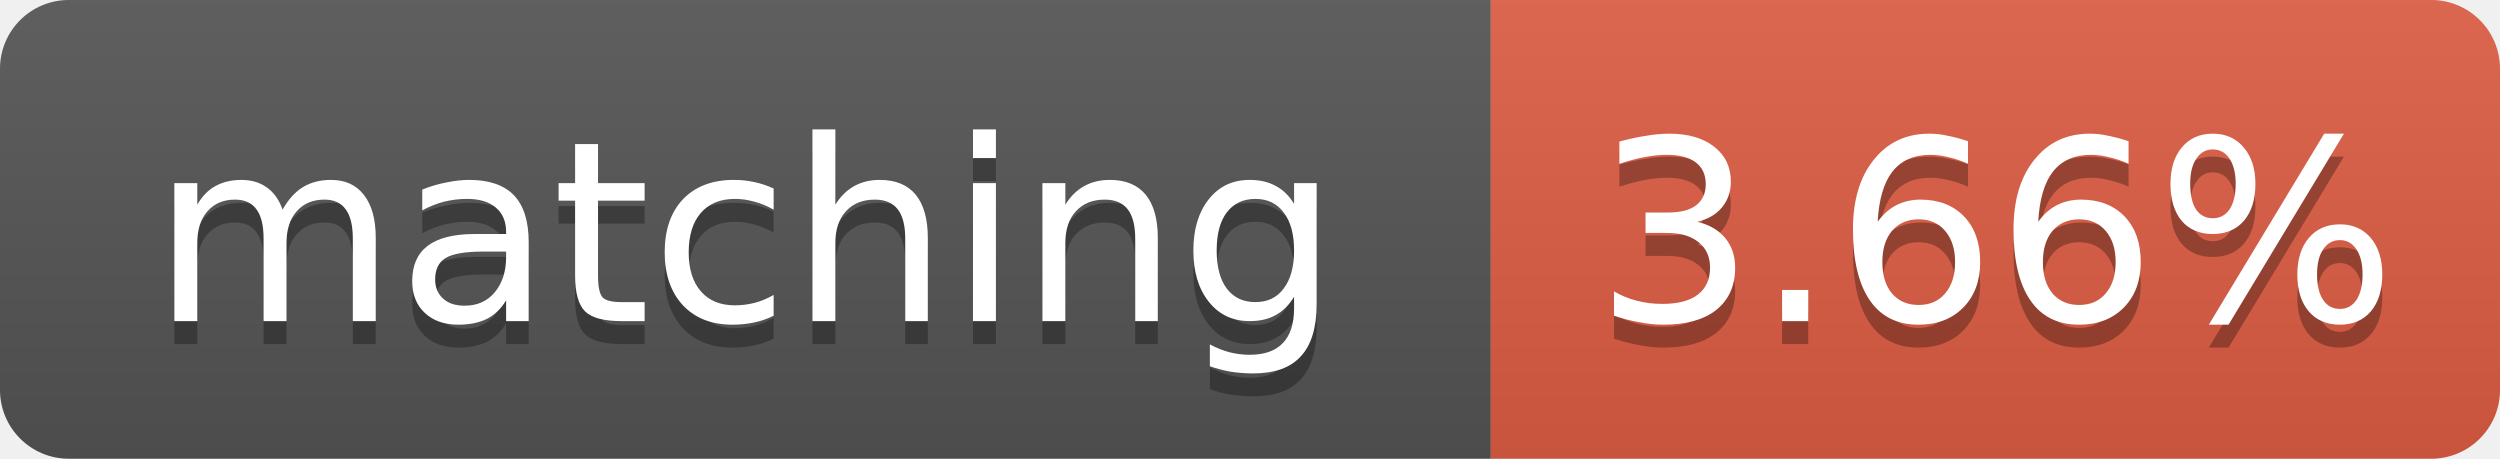
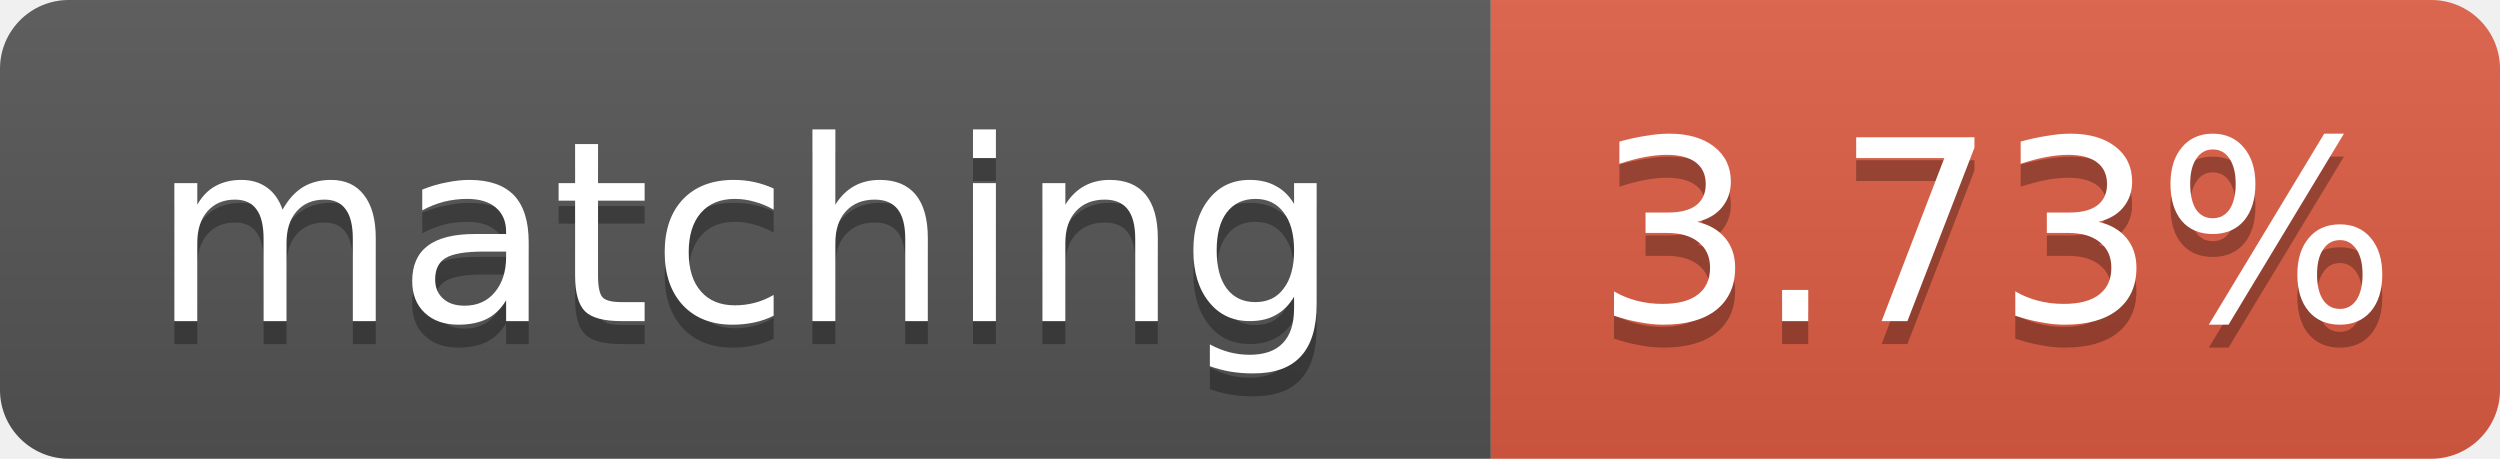
- <svg xmlns="http://www.w3.org/2000/svg" width="109" height="20" role="img" aria-label="matching: 3.66%">
+ <svg xmlns="http://www.w3.org/2000/svg" width="109" height="20" role="img" aria-label="matching: 3.73%">
  <linearGradient id="s" x2="0" y2="100%">
    <stop offset="0" stop-color="#bbb" stop-opacity=".1" />
    <stop offset="1" stop-opacity=".1" />
  </linearGradient>
  <clipPath id="r">
    <rect width="109" height="20" rx="3" fill="#fff" />
  </clipPath>
  <g clip-path="url(#r)">
    <rect width="65" height="20" fill="#555" />
    <rect x="65" width="44" height="20" fill="#e05d44" />
    <rect width="109" height="20" fill="url(#s)" />
  </g>
  <g fill="#fff" text-anchor="middle" font-family="Verdana,Geneva,DejaVu Sans,sans-serif" font-size="11">
    <text x="32.5" y="15" fill="#010101" fill-opacity=".3">matching</text>
    <text x="32.5" y="14">matching</text>
-     <text x="87.0" y="15" fill="#010101" fill-opacity=".3">3.66%</text>
-     <text x="87.0" y="14">3.66%</text>
+     <text x="87.0" y="15" fill="#010101" fill-opacity=".3">3.73%</text>
+     <text x="87.0" y="14">3.73%</text>
  </g>
</svg>
